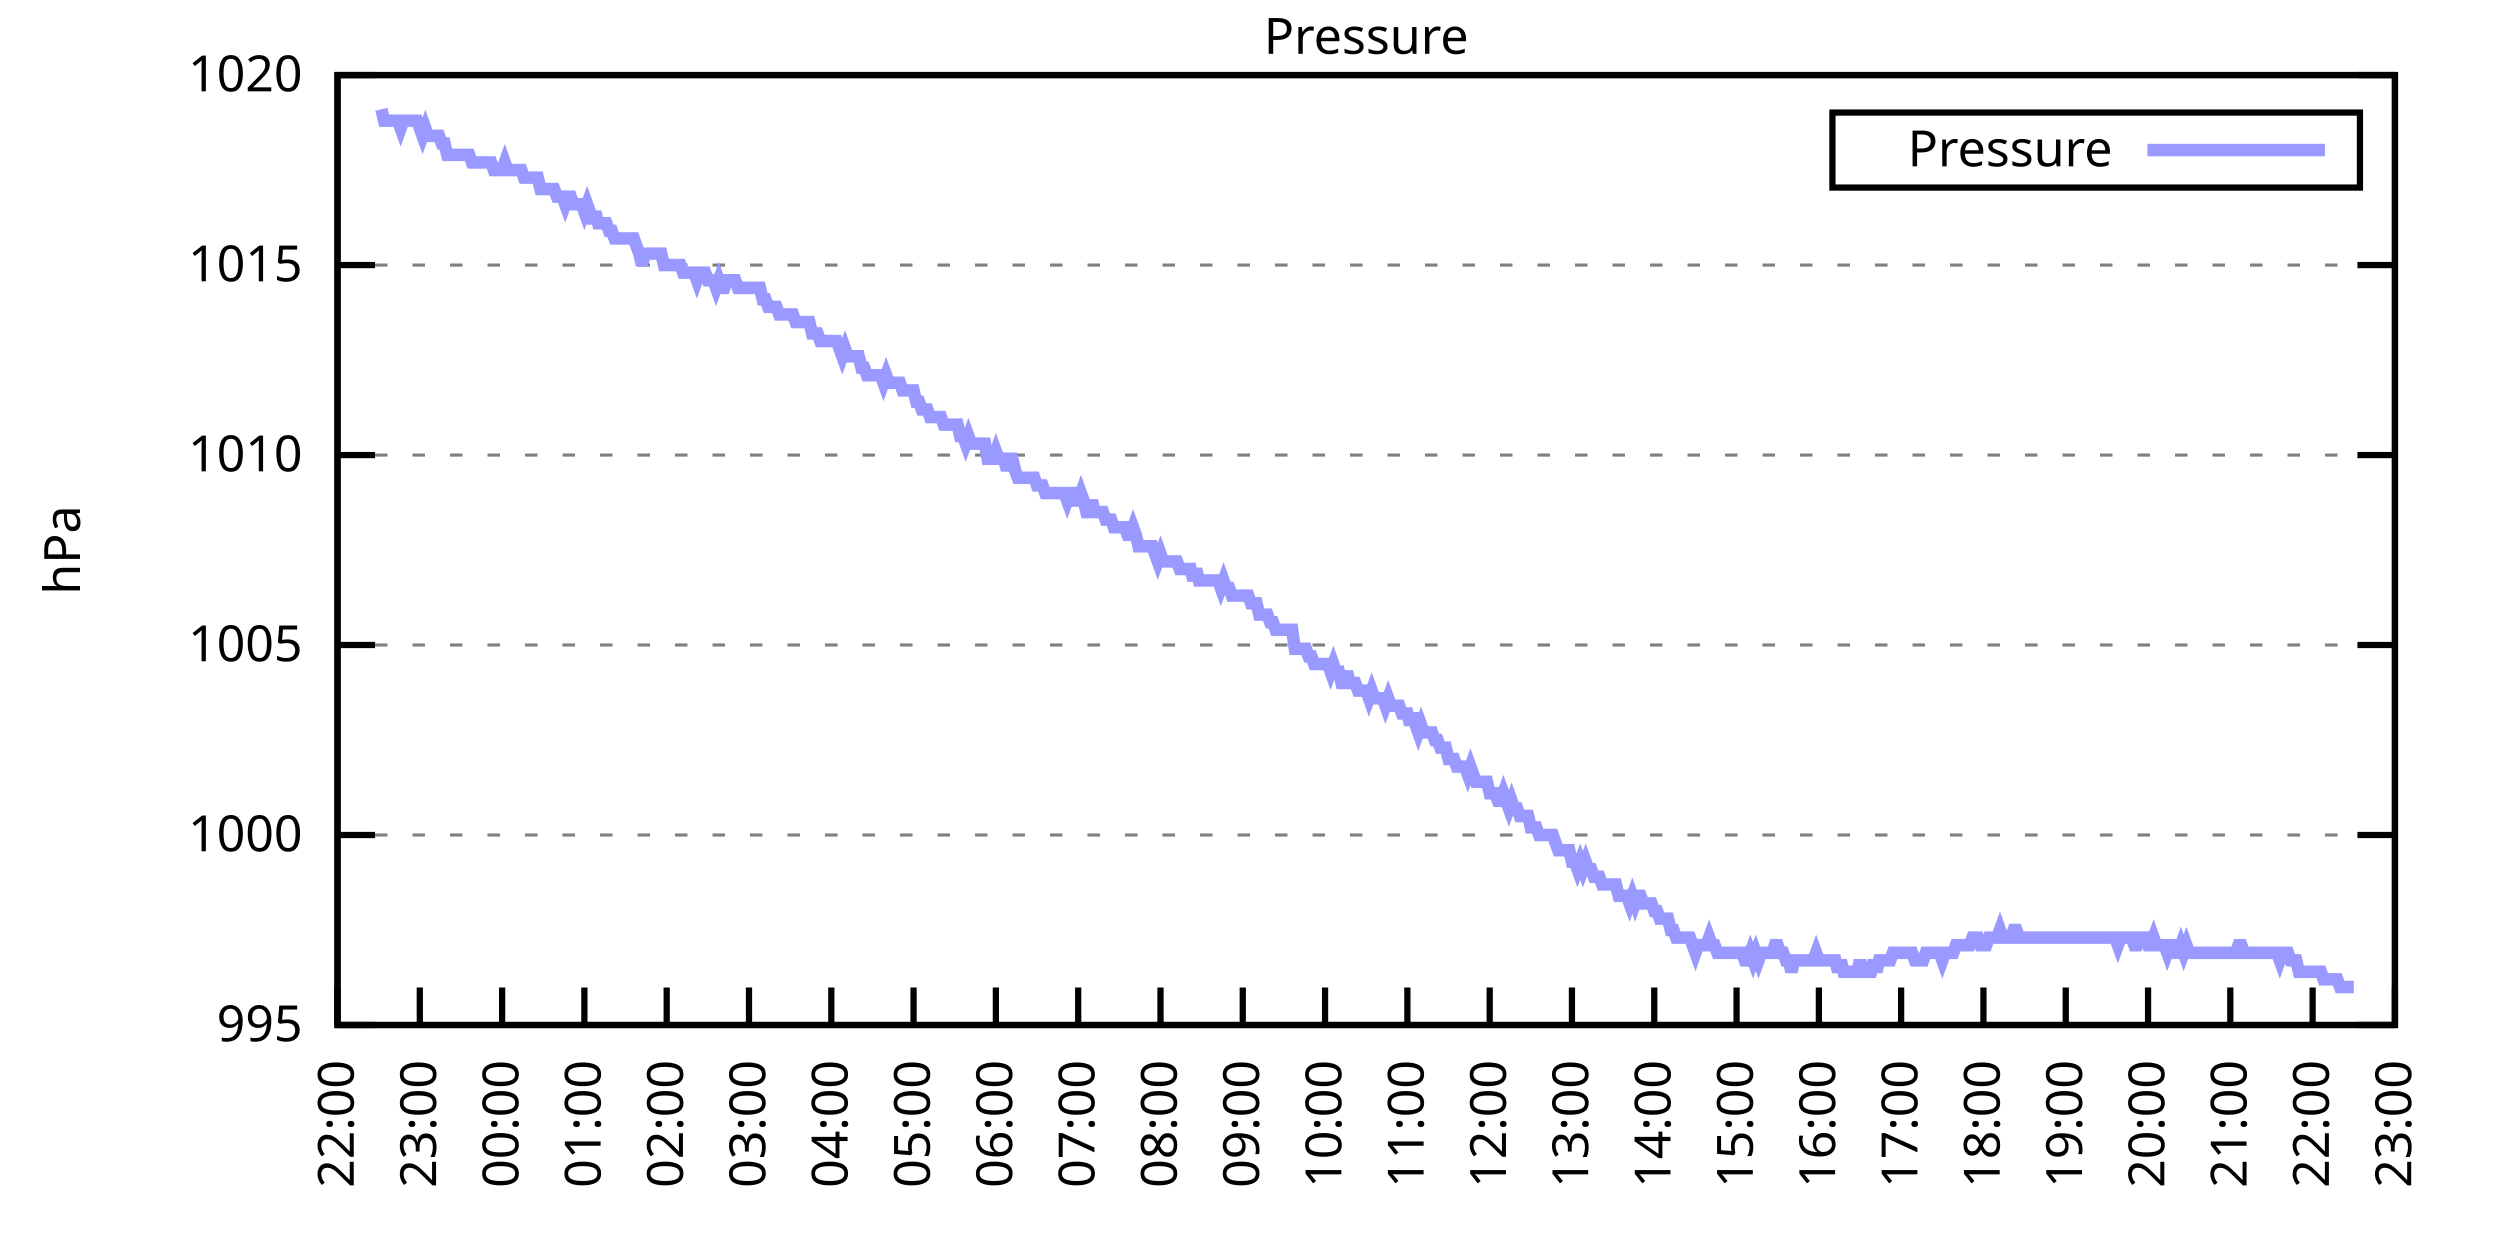
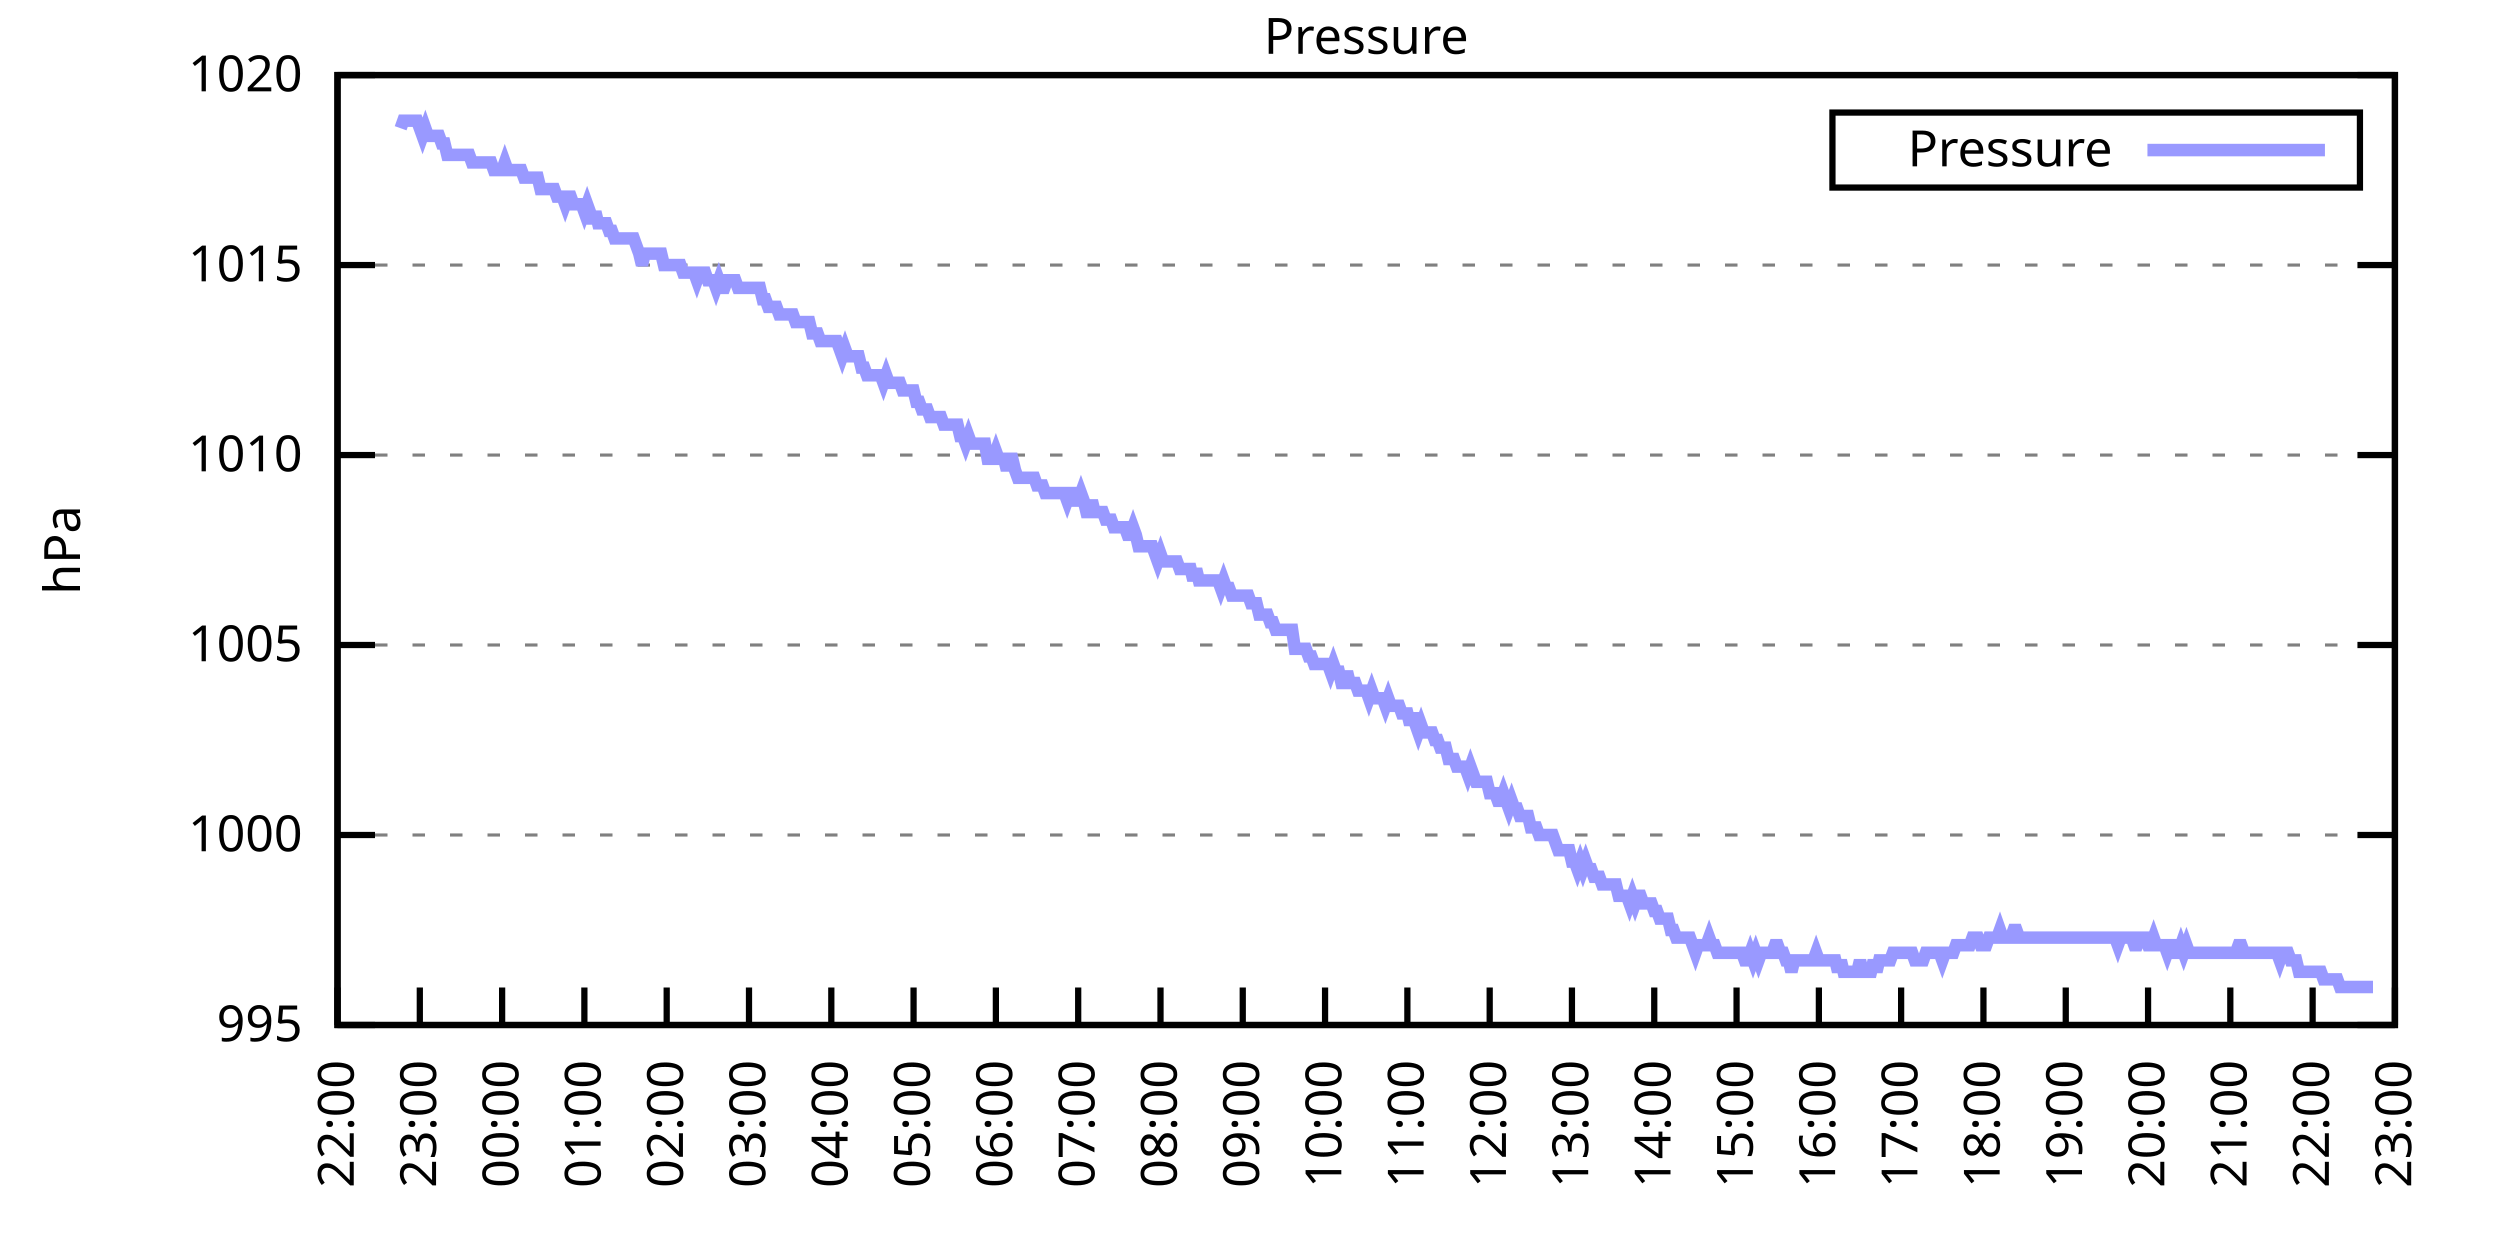
<svg xmlns="http://www.w3.org/2000/svg" xmlns:xlink="http://www.w3.org/1999/xlink" width="400" height="200" viewBox="0 0 400 200">
  <g id="gnuplot_canvas">
    <rect x="0" y="0" width="400" height="200" fill="none" />
    <defs>
      <circle id="gpDot" r="0.5" stroke-width="0.5" stroke="currentColor" />
      <path id="gpPt0" stroke-width="0.333" stroke="currentColor" d="M-1,0 h2 M0,-1 v2" />
      <path id="gpPt1" stroke-width="0.333" stroke="currentColor" d="M-1,-1 L1,1 M1,-1 L-1,1" />
      <path id="gpPt2" stroke-width="0.333" stroke="currentColor" d="M-1,0 L1,0 M0,-1 L0,1 M-1,-1 L1,1 M-1,1 L1,-1" />
      <rect id="gpPt3" stroke-width="0.333" stroke="currentColor" x="-1" y="-1" width="2" height="2" />
      <rect id="gpPt4" stroke-width="0.333" stroke="currentColor" fill="currentColor" x="-1" y="-1" width="2" height="2" />
      <circle id="gpPt5" stroke-width="0.333" stroke="currentColor" cx="0" cy="0" r="1" />
      <use xlink:href="#gpPt5" id="gpPt6" fill="currentColor" stroke="none" />
      <path id="gpPt7" stroke-width="0.333" stroke="currentColor" d="M0,-1.33 L-1.33,0.67 L1.33,0.67 z" />
      <use xlink:href="#gpPt7" id="gpPt8" fill="currentColor" stroke="none" />
      <use xlink:href="#gpPt7" id="gpPt9" stroke="currentColor" transform="rotate(180)" />
      <use xlink:href="#gpPt9" id="gpPt10" fill="currentColor" stroke="none" />
      <use xlink:href="#gpPt3" id="gpPt11" stroke="currentColor" transform="rotate(45)" />
      <use xlink:href="#gpPt11" id="gpPt12" fill="currentColor" stroke="none" />
      <path id="gpPt13" stroke-width="0.333" stroke="currentColor" d="M0,1.330 L1.265,0.411 L0.782,-1.067 L-0.782,-1.076 L-1.265,0.411 z" />
      <use xlink:href="#gpPt13" id="gpPt14" fill="currentColor" stroke="none" />
      <filter id="textbox" filterUnits="objectBoundingBox" x="0" y="0" height="1" width="1">
        <feFlood flood-color="white" flood-opacity="1" result="bgnd" />
        <feComposite in="SourceGraphic" in2="bgnd" operator="atop" />
      </filter>
      <filter id="greybox" filterUnits="objectBoundingBox" x="0" y="0" height="1" width="1">
        <feFlood flood-color="lightgrey" flood-opacity="1" result="grey" />
        <feComposite in="SourceGraphic" in2="grey" operator="atop" />
      </filter>
    </defs>
    <g fill="none" color="white" stroke="currentColor" stroke-width="1.00" stroke-linecap="butt" stroke-linejoin="miter">
</g>
    <g fill="none" color="black" stroke="currentColor" stroke-width="1.00" stroke-linecap="butt" stroke-linejoin="miter">
      <g stroke="none" shape-rendering="crispEdges">
        <polygon fill="rgb(255, 255, 255)" points="54.00,164.00 383.18,164.00 383.18,12.02 54.00,12.02 " />
      </g>
    </g>
    <g fill="none" color="black" stroke="currentColor" stroke-width="1.00" stroke-linecap="butt" stroke-linejoin="miter">
</g>
    <g fill="none" color="black" stroke="black" stroke-width="0.50" stroke-linecap="butt" stroke-linejoin="miter">
</g>
    <g fill="none" color="gray" stroke="currentColor" stroke-width="0.50" stroke-linecap="butt" stroke-linejoin="miter">
      <path stroke="gray" stroke-dasharray="2,4" class="gridline" d="M54.00,164.00 L383.19,164.00  " />
    </g>
    <g fill="none" color="gray" stroke="gray" stroke-width="1.00" stroke-linecap="butt" stroke-linejoin="miter">
</g>
    <g fill="none" color="black" stroke="currentColor" stroke-width="1.00" stroke-linecap="butt" stroke-linejoin="miter">
      <path stroke="black" d="M54.00,164.00 L60.00,164.00 M383.19,164.00 L377.19,164.00  " />
      <g transform="translate(48.40,166.60)" stroke="none" fill="black" font-family="Sans" font-size="8.00" text-anchor="end">
        <text>
          <tspan font-family="Sans"> 995</tspan>
        </text>
      </g>
    </g>
    <g fill="none" color="black" stroke="currentColor" stroke-width="1.00" stroke-linecap="butt" stroke-linejoin="miter">
</g>
    <g fill="none" color="black" stroke="black" stroke-width="0.50" stroke-linecap="butt" stroke-linejoin="miter">
</g>
    <g fill="none" color="gray" stroke="currentColor" stroke-width="0.50" stroke-linecap="butt" stroke-linejoin="miter">
      <path stroke="gray" stroke-dasharray="2,4" class="gridline" d="M54.00,133.60 L383.19,133.60  " />
    </g>
    <g fill="none" color="gray" stroke="gray" stroke-width="1.00" stroke-linecap="butt" stroke-linejoin="miter">
</g>
    <g fill="none" color="black" stroke="currentColor" stroke-width="1.00" stroke-linecap="butt" stroke-linejoin="miter">
      <path stroke="black" d="M54.00,133.60 L60.00,133.60 M383.19,133.60 L377.19,133.60  " />
      <g transform="translate(48.40,136.20)" stroke="none" fill="black" font-family="Sans" font-size="8.00" text-anchor="end">
        <text>
          <tspan font-family="Sans"> 1000</tspan>
        </text>
      </g>
    </g>
    <g fill="none" color="black" stroke="currentColor" stroke-width="1.00" stroke-linecap="butt" stroke-linejoin="miter">
</g>
    <g fill="none" color="black" stroke="black" stroke-width="0.50" stroke-linecap="butt" stroke-linejoin="miter">
</g>
    <g fill="none" color="gray" stroke="currentColor" stroke-width="0.50" stroke-linecap="butt" stroke-linejoin="miter">
      <path stroke="gray" stroke-dasharray="2,4" class="gridline" d="M54.00,103.20 L383.19,103.20  " />
    </g>
    <g fill="none" color="gray" stroke="gray" stroke-width="1.00" stroke-linecap="butt" stroke-linejoin="miter">
</g>
    <g fill="none" color="black" stroke="currentColor" stroke-width="1.00" stroke-linecap="butt" stroke-linejoin="miter">
      <path stroke="black" d="M54.00,103.20 L60.00,103.20 M383.19,103.20 L377.19,103.20  " />
      <g transform="translate(48.40,105.80)" stroke="none" fill="black" font-family="Sans" font-size="8.00" text-anchor="end">
        <text>
          <tspan font-family="Sans"> 1005</tspan>
        </text>
      </g>
    </g>
    <g fill="none" color="black" stroke="currentColor" stroke-width="1.00" stroke-linecap="butt" stroke-linejoin="miter">
</g>
    <g fill="none" color="black" stroke="black" stroke-width="0.50" stroke-linecap="butt" stroke-linejoin="miter">
</g>
    <g fill="none" color="gray" stroke="currentColor" stroke-width="0.50" stroke-linecap="butt" stroke-linejoin="miter">
      <path stroke="gray" stroke-dasharray="2,4" class="gridline" d="M54.00,72.81 L383.19,72.81  " />
    </g>
    <g fill="none" color="gray" stroke="gray" stroke-width="1.00" stroke-linecap="butt" stroke-linejoin="miter">
</g>
    <g fill="none" color="black" stroke="currentColor" stroke-width="1.00" stroke-linecap="butt" stroke-linejoin="miter">
      <path stroke="black" d="M54.00,72.81 L60.00,72.81 M383.19,72.81 L377.19,72.81  " />
      <g transform="translate(48.40,75.41)" stroke="none" fill="black" font-family="Sans" font-size="8.00" text-anchor="end">
        <text>
          <tspan font-family="Sans"> 1010</tspan>
        </text>
      </g>
    </g>
    <g fill="none" color="black" stroke="currentColor" stroke-width="1.00" stroke-linecap="butt" stroke-linejoin="miter">
</g>
    <g fill="none" color="black" stroke="black" stroke-width="0.50" stroke-linecap="butt" stroke-linejoin="miter">
</g>
    <g fill="none" color="gray" stroke="currentColor" stroke-width="0.50" stroke-linecap="butt" stroke-linejoin="miter">
      <path stroke="gray" stroke-dasharray="2,4" class="gridline" d="M54.00,42.41 L383.19,42.41  " />
    </g>
    <g fill="none" color="gray" stroke="gray" stroke-width="1.00" stroke-linecap="butt" stroke-linejoin="miter">
</g>
    <g fill="none" color="black" stroke="currentColor" stroke-width="1.00" stroke-linecap="butt" stroke-linejoin="miter">
      <path stroke="black" d="M54.00,42.41 L60.00,42.41 M383.19,42.41 L377.19,42.41  " />
      <g transform="translate(48.40,45.01)" stroke="none" fill="black" font-family="Sans" font-size="8.00" text-anchor="end">
        <text>
          <tspan font-family="Sans"> 1015</tspan>
        </text>
      </g>
    </g>
    <g fill="none" color="black" stroke="currentColor" stroke-width="1.00" stroke-linecap="butt" stroke-linejoin="miter">
</g>
    <g fill="none" color="black" stroke="black" stroke-width="0.50" stroke-linecap="butt" stroke-linejoin="miter">
</g>
    <g fill="none" color="gray" stroke="currentColor" stroke-width="0.50" stroke-linecap="butt" stroke-linejoin="miter">
      <path stroke="gray" stroke-dasharray="2,4" class="gridline" d="M54.00,12.01 L383.19,12.01  " />
    </g>
    <g fill="none" color="gray" stroke="gray" stroke-width="1.00" stroke-linecap="butt" stroke-linejoin="miter">
</g>
    <g fill="none" color="black" stroke="currentColor" stroke-width="1.00" stroke-linecap="butt" stroke-linejoin="miter">
      <path stroke="black" d="M54.00,12.01 L60.00,12.01 M383.19,12.01 L377.19,12.01  " />
      <g transform="translate(48.40,14.61)" stroke="none" fill="black" font-family="Sans" font-size="8.00" text-anchor="end">
        <text>
          <tspan font-family="Sans"> 1020</tspan>
        </text>
      </g>
    </g>
    <g fill="none" color="black" stroke="currentColor" stroke-width="1.00" stroke-linecap="butt" stroke-linejoin="miter">
      <path stroke="black" d="M54.00,164.00 L54.00,158.00  " />
      <g transform="translate(56.60,169.60) rotate(270.00)" stroke="none" fill="black" font-family="Sans" font-size="8.00" text-anchor="end">
        <text>
          <tspan font-family="Sans">22:00</tspan>
        </text>
      </g>
    </g>
    <g fill="none" color="black" stroke="currentColor" stroke-width="1.00" stroke-linecap="butt" stroke-linejoin="miter">
      <path stroke="black" d="M67.17,164.00 L67.17,158.00  " />
      <g transform="translate(69.77,169.60) rotate(270.00)" stroke="none" fill="black" font-family="Sans" font-size="8.00" text-anchor="end">
        <text>
          <tspan font-family="Sans">23:00</tspan>
        </text>
      </g>
    </g>
    <g fill="none" color="black" stroke="currentColor" stroke-width="1.00" stroke-linecap="butt" stroke-linejoin="miter">
      <path stroke="black" d="M80.34,164.00 L80.34,158.00  " />
      <g transform="translate(82.94,169.60) rotate(270.00)" stroke="none" fill="black" font-family="Sans" font-size="8.00" text-anchor="end">
        <text>
          <tspan font-family="Sans">00:00</tspan>
        </text>
      </g>
    </g>
    <g fill="none" color="black" stroke="currentColor" stroke-width="1.00" stroke-linecap="butt" stroke-linejoin="miter">
      <path stroke="black" d="M93.50,164.00 L93.50,158.00  " />
      <g transform="translate(96.10,169.60) rotate(270.00)" stroke="none" fill="black" font-family="Sans" font-size="8.00" text-anchor="end">
        <text>
          <tspan font-family="Sans">01:00</tspan>
        </text>
      </g>
    </g>
    <g fill="none" color="black" stroke="currentColor" stroke-width="1.00" stroke-linecap="butt" stroke-linejoin="miter">
      <path stroke="black" d="M106.67,164.00 L106.67,158.00  " />
      <g transform="translate(109.27,169.60) rotate(270.00)" stroke="none" fill="black" font-family="Sans" font-size="8.00" text-anchor="end">
        <text>
          <tspan font-family="Sans">02:00</tspan>
        </text>
      </g>
    </g>
    <g fill="none" color="black" stroke="currentColor" stroke-width="1.00" stroke-linecap="butt" stroke-linejoin="miter">
      <path stroke="black" d="M119.84,164.00 L119.84,158.00  " />
      <g transform="translate(122.44,169.60) rotate(270.00)" stroke="none" fill="black" font-family="Sans" font-size="8.00" text-anchor="end">
        <text>
          <tspan font-family="Sans">03:00</tspan>
        </text>
      </g>
    </g>
    <g fill="none" color="black" stroke="currentColor" stroke-width="1.00" stroke-linecap="butt" stroke-linejoin="miter">
      <path stroke="black" d="M133.01,164.00 L133.01,158.00  " />
      <g transform="translate(135.61,169.60) rotate(270.00)" stroke="none" fill="black" font-family="Sans" font-size="8.00" text-anchor="end">
        <text>
          <tspan font-family="Sans">04:00</tspan>
        </text>
      </g>
    </g>
    <g fill="none" color="black" stroke="currentColor" stroke-width="1.00" stroke-linecap="butt" stroke-linejoin="miter">
      <path stroke="black" d="M146.17,164.00 L146.17,158.00  " />
      <g transform="translate(148.77,169.60) rotate(270.00)" stroke="none" fill="black" font-family="Sans" font-size="8.00" text-anchor="end">
        <text>
          <tspan font-family="Sans">05:00</tspan>
        </text>
      </g>
    </g>
    <g fill="none" color="black" stroke="currentColor" stroke-width="1.00" stroke-linecap="butt" stroke-linejoin="miter">
      <path stroke="black" d="M159.34,164.00 L159.34,158.00  " />
      <g transform="translate(161.94,169.60) rotate(270.00)" stroke="none" fill="black" font-family="Sans" font-size="8.00" text-anchor="end">
        <text>
          <tspan font-family="Sans">06:00</tspan>
        </text>
      </g>
    </g>
    <g fill="none" color="black" stroke="currentColor" stroke-width="1.00" stroke-linecap="butt" stroke-linejoin="miter">
      <path stroke="black" d="M172.51,164.00 L172.51,158.00  " />
      <g transform="translate(175.11,169.60) rotate(270.00)" stroke="none" fill="black" font-family="Sans" font-size="8.00" text-anchor="end">
        <text>
          <tspan font-family="Sans">07:00</tspan>
        </text>
      </g>
    </g>
    <g fill="none" color="black" stroke="currentColor" stroke-width="1.00" stroke-linecap="butt" stroke-linejoin="miter">
      <path stroke="black" d="M185.68,164.00 L185.68,158.00  " />
      <g transform="translate(188.28,169.60) rotate(270.00)" stroke="none" fill="black" font-family="Sans" font-size="8.00" text-anchor="end">
        <text>
          <tspan font-family="Sans">08:00</tspan>
        </text>
      </g>
    </g>
    <g fill="none" color="black" stroke="currentColor" stroke-width="1.00" stroke-linecap="butt" stroke-linejoin="miter">
      <path stroke="black" d="M198.84,164.00 L198.84,158.00  " />
      <g transform="translate(201.44,169.60) rotate(270.00)" stroke="none" fill="black" font-family="Sans" font-size="8.00" text-anchor="end">
        <text>
          <tspan font-family="Sans">09:00</tspan>
        </text>
      </g>
    </g>
    <g fill="none" color="black" stroke="currentColor" stroke-width="1.00" stroke-linecap="butt" stroke-linejoin="miter">
      <path stroke="black" d="M212.01,164.00 L212.01,158.00  " />
      <g transform="translate(214.61,169.60) rotate(270.00)" stroke="none" fill="black" font-family="Sans" font-size="8.00" text-anchor="end">
        <text>
          <tspan font-family="Sans">10:00</tspan>
        </text>
      </g>
    </g>
    <g fill="none" color="black" stroke="currentColor" stroke-width="1.00" stroke-linecap="butt" stroke-linejoin="miter">
      <path stroke="black" d="M225.18,164.00 L225.18,158.00  " />
      <g transform="translate(227.78,169.60) rotate(270.00)" stroke="none" fill="black" font-family="Sans" font-size="8.00" text-anchor="end">
        <text>
          <tspan font-family="Sans">11:00</tspan>
        </text>
      </g>
    </g>
    <g fill="none" color="black" stroke="currentColor" stroke-width="1.00" stroke-linecap="butt" stroke-linejoin="miter">
      <path stroke="black" d="M238.35,164.00 L238.35,158.00  " />
      <g transform="translate(240.95,169.60) rotate(270.00)" stroke="none" fill="black" font-family="Sans" font-size="8.00" text-anchor="end">
        <text>
          <tspan font-family="Sans">12:00</tspan>
        </text>
      </g>
    </g>
    <g fill="none" color="black" stroke="currentColor" stroke-width="1.00" stroke-linecap="butt" stroke-linejoin="miter">
      <path stroke="black" d="M251.51,164.00 L251.51,158.00  " />
      <g transform="translate(254.11,169.60) rotate(270.00)" stroke="none" fill="black" font-family="Sans" font-size="8.00" text-anchor="end">
        <text>
          <tspan font-family="Sans">13:00</tspan>
        </text>
      </g>
    </g>
    <g fill="none" color="black" stroke="currentColor" stroke-width="1.00" stroke-linecap="butt" stroke-linejoin="miter">
      <path stroke="black" d="M264.68,164.00 L264.68,158.00  " />
      <g transform="translate(267.28,169.60) rotate(270.00)" stroke="none" fill="black" font-family="Sans" font-size="8.00" text-anchor="end">
        <text>
          <tspan font-family="Sans">14:00</tspan>
        </text>
      </g>
    </g>
    <g fill="none" color="black" stroke="currentColor" stroke-width="1.00" stroke-linecap="butt" stroke-linejoin="miter">
      <path stroke="black" d="M277.85,164.00 L277.85,158.00  " />
      <g transform="translate(280.45,169.60) rotate(270.00)" stroke="none" fill="black" font-family="Sans" font-size="8.00" text-anchor="end">
        <text>
          <tspan font-family="Sans">15:00</tspan>
        </text>
      </g>
    </g>
    <g fill="none" color="black" stroke="currentColor" stroke-width="1.00" stroke-linecap="butt" stroke-linejoin="miter">
      <path stroke="black" d="M291.02,164.00 L291.02,158.00  " />
      <g transform="translate(293.62,169.60) rotate(270.00)" stroke="none" fill="black" font-family="Sans" font-size="8.00" text-anchor="end">
        <text>
          <tspan font-family="Sans">16:00</tspan>
        </text>
      </g>
    </g>
    <g fill="none" color="black" stroke="currentColor" stroke-width="1.00" stroke-linecap="butt" stroke-linejoin="miter">
      <path stroke="black" d="M304.18,164.00 L304.18,158.00  " />
      <g transform="translate(306.78,169.60) rotate(270.00)" stroke="none" fill="black" font-family="Sans" font-size="8.00" text-anchor="end">
        <text>
          <tspan font-family="Sans">17:00</tspan>
        </text>
      </g>
    </g>
    <g fill="none" color="black" stroke="currentColor" stroke-width="1.00" stroke-linecap="butt" stroke-linejoin="miter">
      <path stroke="black" d="M317.35,164.00 L317.35,158.00  " />
      <g transform="translate(319.95,169.60) rotate(270.00)" stroke="none" fill="black" font-family="Sans" font-size="8.00" text-anchor="end">
        <text>
          <tspan font-family="Sans">18:00</tspan>
        </text>
      </g>
    </g>
    <g fill="none" color="black" stroke="currentColor" stroke-width="1.00" stroke-linecap="butt" stroke-linejoin="miter">
      <path stroke="black" d="M330.52,164.00 L330.52,158.00  " />
      <g transform="translate(333.12,169.60) rotate(270.00)" stroke="none" fill="black" font-family="Sans" font-size="8.00" text-anchor="end">
        <text>
          <tspan font-family="Sans">19:00</tspan>
        </text>
      </g>
    </g>
    <g fill="none" color="black" stroke="currentColor" stroke-width="1.00" stroke-linecap="butt" stroke-linejoin="miter">
      <path stroke="black" d="M343.69,164.00 L343.69,158.00  " />
      <g transform="translate(346.29,169.60) rotate(270.00)" stroke="none" fill="black" font-family="Sans" font-size="8.00" text-anchor="end">
        <text>
          <tspan font-family="Sans">20:00</tspan>
        </text>
      </g>
    </g>
    <g fill="none" color="black" stroke="currentColor" stroke-width="1.00" stroke-linecap="butt" stroke-linejoin="miter">
      <path stroke="black" d="M356.85,164.00 L356.85,158.00  " />
      <g transform="translate(359.45,169.60) rotate(270.00)" stroke="none" fill="black" font-family="Sans" font-size="8.00" text-anchor="end">
        <text>
          <tspan font-family="Sans">21:00</tspan>
        </text>
      </g>
    </g>
    <g fill="none" color="black" stroke="currentColor" stroke-width="1.00" stroke-linecap="butt" stroke-linejoin="miter">
      <path stroke="black" d="M370.02,164.00 L370.02,158.00  " />
      <g transform="translate(372.62,169.60) rotate(270.00)" stroke="none" fill="black" font-family="Sans" font-size="8.00" text-anchor="end">
        <text>
          <tspan font-family="Sans">22:00</tspan>
        </text>
      </g>
    </g>
    <g fill="none" color="black" stroke="currentColor" stroke-width="1.00" stroke-linecap="butt" stroke-linejoin="miter">
      <path stroke="black" d="M383.19,164.00 L383.19,158.00  " />
      <g transform="translate(385.79,169.60) rotate(270.00)" stroke="none" fill="black" font-family="Sans" font-size="8.00" text-anchor="end">
        <text>
          <tspan font-family="Sans">23:00</tspan>
        </text>
      </g>
    </g>
    <g fill="none" color="black" stroke="currentColor" stroke-width="1.00" stroke-linecap="butt" stroke-linejoin="miter">
</g>
    <g fill="none" color="black" stroke="currentColor" stroke-width="1.00" stroke-linecap="butt" stroke-linejoin="miter">
      <path stroke="black" d="M54.00,12.01 L54.00,164.00 L383.19,164.00 L383.19,12.01 L54.00,12.01 Z  " />
    </g>
    <g fill="none" color="black" stroke="currentColor" stroke-width="1.00" stroke-linecap="butt" stroke-linejoin="miter">
</g>
    <g fill="none" color="black" stroke="currentColor" stroke-width="1.00" stroke-linecap="butt" stroke-linejoin="miter">
      <path stroke="black" d="M293.19,30.01 L293.19,18.01 L377.59,18.01 L377.59,30.01 L293.19,30.01 Z  " />
    </g>
    <g id="Pressure_plot_1">
      <g fill="none" color="white" stroke="black" stroke-width="2.00" stroke-linecap="butt" stroke-linejoin="miter">
</g>
      <g fill="none" color="black" stroke="currentColor" stroke-width="2.00" stroke-linecap="butt" stroke-linejoin="miter">
        <g transform="translate(337.99,26.61)" stroke="none" fill="black" font-family="Sans" font-size="8.00" text-anchor="end">
          <text>
            <tspan font-family="Sans">Pressure</tspan>
          </text>
        </g>
      </g>
      <g fill="none" color="black" stroke="currentColor" stroke-width="2.00" stroke-linecap="butt" stroke-linejoin="miter">
-         <path stroke="rgb(153, 153, 255)" d="M343.59,24.01 L371.99,24.01 M61.02,17.48 L61.46,19.31 L61.90,19.31 L62.34,19.31 L62.78,19.31 L63.22,19.31   L63.66,19.31 L64.10,20.52 L64.53,19.31 L64.97,19.31 L65.41,19.31 L65.85,19.31 L66.29,19.31 L66.73,19.31   L67.17,20.52 L67.61,21.74 L68.05,20.52 L68.48,21.74 L68.92,21.74 L69.36,21.74 L69.80,21.74 L70.24,21.74   L70.68,22.95 L71.12,22.95 L71.56,24.78 L72.00,24.78 L72.43,24.78 L72.87,24.78 L73.31,24.78 L73.75,24.78   L74.19,24.78 L74.63,24.78 L75.07,24.78 L75.51,25.99 L75.95,25.99 L76.38,25.99 L76.82,25.99 L77.26,25.99   L77.70,25.99 L78.14,25.99 L78.58,25.99 L79.02,27.21 L79.46,27.21 L79.90,27.21 L80.34,27.21 L80.77,25.99   L81.21,27.21 L81.65,27.21 L82.09,27.21 L82.53,27.21 L82.97,27.21 L83.41,27.21 L83.85,28.42 L84.29,28.42   L84.72,28.42 L85.16,28.42 L85.60,28.42 L86.04,28.42 L86.48,30.25 L86.92,30.25 L87.36,30.25 L87.80,30.25   L88.24,30.25 L88.67,30.25 L89.11,31.46 L89.55,31.46 L89.99,31.46 L90.43,32.68 L90.87,31.46 L91.31,31.46   L91.75,32.68 L92.19,32.68 L92.62,32.68 L93.06,32.68 L93.50,33.90 L93.94,32.68 L94.38,33.90 L94.82,35.72   L95.26,33.90 L95.70,35.72 L96.14,35.72 L96.58,35.72 L97.01,35.72 L97.45,36.94 L97.89,36.94 L98.33,38.15   L98.77,38.15 L99.21,38.15 L99.65,38.15 L100.09,38.15 L100.53,38.15 L100.96,38.15 L101.40,38.15 L101.84,39.37   L102.28,40.58 L102.72,42.41 L103.16,40.58 L103.60,40.58 L104.04,40.58 L104.48,40.58 L104.91,40.58 L105.35,40.58   L105.79,40.58 L106.23,42.41 L106.67,42.41 L107.11,42.41 L107.55,42.41 L107.99,42.41 L108.43,42.41 L108.87,42.41   L109.30,43.62 L109.74,43.62 L110.18,43.62 L110.62,43.62 L111.06,43.62 L111.50,44.84 L111.94,43.62 L112.38,43.62   L112.82,43.62 L113.25,44.84 L113.69,44.84 L114.13,44.84 L114.57,46.06 L115.01,44.84 L115.45,46.06 L115.89,46.06   L116.33,44.84 L116.77,44.84 L117.20,44.84 L117.64,44.84 L118.08,46.06 L118.52,46.06 L118.96,46.06 L119.40,46.06   L119.84,46.06 L120.28,46.06 L120.72,46.06 L121.15,46.06 L121.59,46.06 L122.03,47.88 L122.47,47.88 L122.91,49.10   L123.35,49.10 L123.79,49.10 L124.23,49.10 L124.67,50.31 L125.11,50.31 L125.54,50.31 L125.98,50.31 L126.42,50.31   L126.86,50.31 L127.30,51.53 L127.74,51.53 L128.18,51.53 L128.62,51.53 L129.06,51.53 L129.49,51.53 L129.93,53.35   L130.37,53.35 L130.81,53.35 L131.25,54.57 L131.69,54.57 L132.13,54.57 L132.57,54.57 L133.01,54.57 L133.44,54.57   L133.88,54.57 L134.32,55.78 L134.76,57.00 L135.20,55.78 L135.64,57.00 L136.08,57.00 L136.52,57.00 L136.96,57.00   L137.39,57.00 L137.83,58.82 L138.27,58.82 L138.71,60.04 L139.15,60.04 L139.59,60.04 L140.03,60.04 L140.47,60.04   L140.91,60.04 L141.35,61.25 L141.78,60.04 L142.22,61.25 L142.66,61.25 L143.10,61.25 L143.54,61.25 L143.98,61.25   L144.42,62.47 L144.86,62.47 L145.30,62.47 L145.73,62.47 L146.17,62.47 L146.61,64.29 L147.05,64.29 L147.49,65.51   L147.93,65.51 L148.37,65.51 L148.81,66.73 L149.25,66.73 L149.68,66.73 L150.12,66.73 L150.56,66.73 L151.00,67.94   L151.44,67.94 L151.88,67.94 L152.32,67.94 L152.76,67.94 L153.20,67.94 L153.63,69.77 L154.07,69.77 L154.51,70.98   L154.95,69.77 L155.39,70.98 L155.83,70.98 L156.27,70.98 L156.71,70.98 L157.15,70.98 L157.59,70.98 L158.02,73.41   L158.46,73.41 L158.90,73.41 L159.34,72.20 L159.78,73.41 L160.22,73.41 L160.66,73.41 L161.10,75.24 L161.54,73.41   L161.97,73.41 L162.41,75.24 L162.85,76.45 L163.29,76.45 L163.73,76.45 L164.17,76.45 L164.61,76.45 L165.05,76.45   L165.49,76.45 L165.92,77.67 L166.36,77.67 L166.80,77.67 L167.24,78.89 L167.68,78.89 L168.12,78.89 L168.56,78.89   L169.00,78.89 L169.44,78.89 L169.87,78.89 L170.31,78.89 L170.75,80.10 L171.19,78.89 L171.63,78.89 L172.07,80.10   L172.51,80.10 L172.95,78.89 L173.39,80.10 L173.83,81.93 L174.26,81.93 L174.70,80.10 L175.14,81.93 L175.58,81.93   L176.02,81.93 L176.46,81.93 L176.90,83.14 L177.34,83.14 L177.78,83.14 L178.21,84.36 L178.65,84.36 L179.09,84.36   L179.53,84.36 L179.97,84.36 L180.41,85.57 L180.85,85.57 L181.29,84.36 L181.73,85.57 L182.16,87.40 L182.60,87.40   L183.04,87.40 L183.48,87.40 L183.92,87.40 L184.36,87.40 L184.80,88.61 L185.24,89.83 L185.68,88.61 L186.11,89.83   L186.55,89.83 L186.99,89.83 L187.43,89.83 L187.87,89.83 L188.31,89.83 L188.75,91.04 L189.19,91.04 L189.63,91.04   L190.07,91.04 L190.50,91.04 L190.94,92.87 L191.38,91.04 L191.82,92.87 L192.26,92.87 L192.70,92.87 L193.14,92.87   L193.58,92.87 L194.02,92.87 L194.45,92.87 L194.89,92.87 L195.33,94.08 L195.77,92.87 L196.21,94.08 L196.65,94.08   L197.09,95.30 L197.53,95.30 L197.97,95.30 L198.40,95.30 L198.84,95.30 L199.28,95.30 L199.72,95.30 L200.16,96.52   L200.60,96.52 L201.04,96.52 L201.48,98.34 L201.92,98.34 L202.35,98.34 L202.79,98.34 L203.23,99.56 L203.67,99.56   L204.11,100.77 L204.55,100.77 L204.99,100.77 L205.43,100.77 L205.87,100.77 L206.31,100.77 L206.74,100.77 L207.18,103.81   L207.62,103.81 L208.06,103.81 L208.50,103.81 L208.94,103.81 L209.38,105.03 L209.82,105.03 L210.26,106.24 L210.69,106.24   L211.13,106.24 L211.57,106.24 L212.01,106.24 L212.45,106.24 L212.89,107.46 L213.33,106.24 L213.77,107.46 L214.21,107.46   L214.64,109.28 L215.08,109.28 L215.52,107.46 L215.96,109.28 L216.40,109.28 L216.84,109.28 L217.28,110.50 L217.72,110.50   L218.16,110.50 L218.60,110.50 L219.03,111.72 L219.47,110.50 L219.91,111.72 L220.35,111.72 L220.79,111.72 L221.23,111.72   L221.67,112.93 L222.11,111.72 L222.55,112.93 L222.98,112.93 L223.42,112.93 L223.86,112.93 L224.30,114.15 L224.74,114.15   L225.18,114.15 L225.62,115.97 L226.06,114.15 L226.50,115.97 L226.93,117.19 L227.37,115.97 L227.81,117.19 L228.25,117.19   L228.69,117.19 L229.13,117.19 L229.57,118.40 L230.01,118.40 L230.45,119.62 L230.88,119.62 L231.32,119.62 L231.76,121.44   L232.20,121.44 L232.64,121.44 L233.08,122.66 L233.52,122.66 L233.96,122.66 L234.40,122.66 L234.84,123.87 L235.27,122.66   L235.71,123.87 L236.15,125.09 L236.59,125.09 L237.03,125.09 L237.47,125.09 L237.91,125.09 L238.35,126.91 L238.79,126.91   L239.22,126.91 L239.66,128.13 L240.10,128.13 L240.54,126.91 L240.98,128.13 L241.42,129.35 L241.86,128.13 L242.30,129.35   L242.74,129.35 L243.17,130.56 L243.61,130.56 L244.05,130.56 L244.49,130.56 L244.93,132.39 L245.37,132.39 L245.81,132.39   L246.25,133.60 L246.69,133.60 L247.12,133.60 L247.56,133.60 L248.00,133.60 L248.44,133.60 L248.88,134.82 L249.32,136.03   L249.76,136.03 L250.20,136.03 L250.64,136.03 L251.08,136.03 L251.51,137.86 L251.95,137.86 L252.39,139.07 L252.83,137.86   L253.27,139.07 L253.71,137.86 L254.15,139.07 L254.59,139.07 L255.03,140.29 L255.46,140.29 L255.90,140.29 L256.34,141.51   L256.78,141.51 L257.22,141.51 L257.66,141.51 L258.10,141.51 L258.54,141.51 L258.98,143.33 L259.41,143.33 L259.85,143.33   L260.29,143.33 L260.73,144.55 L261.17,143.33 L261.61,144.55 L262.05,143.33 L262.49,143.33 L262.93,144.55 L263.36,144.55   L263.80,144.55 L264.24,144.55 L264.68,145.76 L265.12,145.76 L265.56,146.98 L266.00,146.98 L266.44,146.98 L266.88,146.98   L267.32,148.80 L267.75,148.80 L268.19,150.02 L268.63,150.02 L269.07,150.02 L269.51,150.02 L269.95,150.02 L270.39,150.02   L270.83,151.23 L271.27,152.45 L271.70,151.23 L272.14,151.23 L272.58,151.23 L273.02,151.23 L273.46,150.02 L273.90,151.23   L274.34,151.23 L274.78,152.45 L275.22,152.45 L275.65,152.45 L276.09,152.45 L276.53,152.45 L276.97,152.45 L277.41,152.45   L277.85,152.45 L278.29,152.45 L278.73,152.45 L279.17,153.66 L279.60,153.66 L280.04,152.45 L280.48,153.66 L280.92,152.45   L281.36,153.66 L281.80,152.45 L282.24,152.45 L282.68,152.45 L283.12,152.45 L283.56,152.45 L283.99,151.23 L284.43,151.23   L284.87,152.45 L285.31,152.45 L285.75,153.66 L286.19,153.66 L286.63,155.49 L287.07,153.66 L287.51,153.66 L287.94,153.66   L288.38,153.66 L288.82,153.66 L289.26,153.66 L289.70,153.66 L290.14,153.66 L290.58,152.45 L291.02,153.66 L291.46,153.66   L291.89,153.66 L292.33,153.66 L292.77,153.66 L293.21,153.66 L293.65,153.66 L294.09,155.49 L294.53,153.66 L294.97,155.49   L295.41,155.49 L295.84,155.49 L296.28,155.49 L296.72,155.49 L297.16,155.49 L297.60,153.66 L298.04,155.49 L298.48,155.49   L298.92,155.49 L299.36,155.49 L299.80,153.66 L300.23,155.49 L300.67,153.66 L301.11,153.66 L301.55,153.66 L301.99,153.66   L302.43,153.66 L302.87,152.45 L303.31,152.45 L303.75,152.45 L304.18,152.45 L304.62,152.45 L305.06,152.45 L305.50,152.45   L305.94,152.45 L306.38,153.66 L306.82,153.66 L307.26,153.66 L307.70,153.66 L308.13,152.45 L308.57,152.45 L309.01,152.45   L309.45,152.45 L309.89,152.45 L310.33,152.45 L310.77,153.66 L311.21,152.45 L311.65,152.45 L312.08,152.45 L312.52,152.45   L312.96,151.23 L313.40,151.23 L313.84,151.23 L314.28,151.23 L314.72,151.23 L315.16,151.23 L315.60,150.02 L316.04,150.02   L316.47,150.02 L316.91,151.23 L317.35,151.23 L317.79,151.23 L318.23,150.02 L318.67,150.02 L319.11,150.02 L319.55,150.02   L319.99,148.80 L320.42,150.02 L320.86,150.02 L321.30,150.02 L321.74,150.02 L322.18,148.80 L322.62,148.80 L323.06,150.02   L323.50,150.02 L323.94,150.02 L324.37,150.02 L324.81,150.02 L325.25,150.02 L325.69,150.02 L326.13,150.02 L326.57,150.02   L327.01,150.02 L327.45,150.02 L327.89,150.02 L328.33,150.02 L328.76,150.02 L329.20,150.02 L329.64,150.02 L330.08,150.02   L330.52,150.02 L330.96,150.02 L331.40,150.02 L331.84,150.02 L332.28,150.02 L332.71,150.02 L333.15,150.02 L333.59,150.02   L334.03,150.02 L334.47,150.02 L334.91,150.02 L335.35,150.02 L335.79,150.02 L336.23,150.02 L336.66,150.02 L337.10,150.02   L337.54,150.02 L337.98,150.02 L338.42,150.02 L338.86,151.23 L339.30,150.02 L339.74,150.02 L340.18,150.02 L340.61,150.02   L341.05,150.02 L341.49,151.23 L341.93,151.23 L342.37,150.02 L342.81,150.02 L343.25,150.02 L343.69,151.23 L344.13,151.23   L344.57,150.02 L345.00,151.23 L345.44,151.23 L345.88,151.23 L346.32,151.23 L346.76,152.45 L347.20,151.23 L347.64,151.23   L348.08,152.45 L348.52,152.45 L348.95,151.23 L349.39,152.45 L349.83,151.23 L350.27,152.45 L350.71,152.45 L351.15,152.45   L351.59,152.45 L352.03,152.45 L352.47,152.45 L352.90,152.45 L353.34,152.45 L353.78,152.45 L354.22,152.45 L354.66,152.45   L355.10,152.45 L355.54,152.45 L355.98,152.45 L356.42,152.45 L356.85,152.45 L357.29,152.45 L357.73,152.45 L358.17,151.23   L358.61,151.23 L359.05,152.45 L359.49,152.45 L359.93,152.45 L360.37,152.45 L360.81,152.45 L361.24,152.45 L361.68,152.45   L362.12,152.45 L362.56,152.45 L363.00,152.45 L363.44,152.45 L363.88,152.45 L364.32,152.45 L364.76,153.66 L365.19,152.45   L365.63,152.45 L366.07,152.45 L366.51,153.66 L366.95,153.66 L367.39,153.66 L367.83,155.49 L368.27,155.49 L368.71,155.49   L369.14,155.49 L369.58,155.49 L370.02,155.49 L370.46,155.49 L370.90,155.49 L371.34,155.49 L371.78,156.70 L372.22,156.70   L372.66,156.70 L373.09,156.70 L373.53,156.70 L373.97,156.70 L374.41,157.92 L374.85,157.92 L375.29,157.92 L375.73,157.92   L376.17,157.92 L376.61,157.92  " />
+         <path stroke="rgb(153, 153, 255)" d="M343.59,24.01 L371.99,24.01 M64.10,20.52 L64.53,19.31 L64.97,19.31 L65.41,19.31 L65.85,19.31 L66.29,19.31   L66.73,19.31 L67.17,20.52 L67.61,21.74 L68.05,20.52 L68.48,21.74 L68.92,21.74 L69.36,21.74 L69.80,21.74   L70.24,21.74 L70.68,22.95 L71.12,22.95 L71.56,24.78 L72.00,24.78 L72.43,24.78 L72.87,24.78 L73.31,24.78   L73.75,24.78 L74.19,24.78 L74.63,24.78 L75.07,24.78 L75.51,25.99 L75.95,25.99 L76.38,25.99 L76.82,25.99   L77.26,25.99 L77.70,25.99 L78.14,25.99 L78.58,25.99 L79.02,27.21 L79.46,27.21 L79.90,27.21 L80.34,27.21   L80.77,25.99 L81.21,27.21 L81.65,27.21 L82.09,27.21 L82.53,27.21 L82.97,27.21 L83.41,27.21 L83.85,28.42   L84.29,28.42 L84.72,28.42 L85.16,28.42 L85.60,28.42 L86.04,28.42 L86.48,30.25 L86.92,30.25 L87.36,30.25   L87.80,30.25 L88.24,30.25 L88.67,30.25 L89.11,31.46 L89.55,31.46 L89.99,31.46 L90.43,32.68 L90.87,31.46   L91.31,31.46 L91.75,32.68 L92.19,32.68 L92.62,32.68 L93.06,32.68 L93.50,33.90 L93.94,32.68 L94.38,33.90   L94.82,35.72 L95.26,33.90 L95.70,35.72 L96.14,35.72 L96.58,35.72 L97.01,35.72 L97.45,36.94 L97.89,36.94   L98.33,38.15 L98.77,38.15 L99.21,38.15 L99.65,38.15 L100.09,38.15 L100.53,38.15 L100.96,38.15 L101.40,38.15   L101.84,39.37 L102.28,40.58 L102.72,42.41 L103.16,40.58 L103.60,40.58 L104.04,40.58 L104.48,40.58 L104.91,40.58   L105.35,40.58 L105.79,40.58 L106.23,42.41 L106.67,42.41 L107.11,42.41 L107.55,42.41 L107.99,42.41 L108.43,42.41   L108.87,42.41 L109.30,43.62 L109.74,43.62 L110.18,43.62 L110.62,43.62 L111.06,43.62 L111.50,44.84 L111.94,43.62   L112.38,43.62 L112.82,43.62 L113.25,44.84 L113.69,44.84 L114.13,44.84 L114.57,46.06 L115.01,44.84 L115.45,46.06   L115.89,46.06 L116.33,44.84 L116.77,44.84 L117.20,44.84 L117.64,44.84 L118.08,46.06 L118.52,46.06 L118.96,46.06   L119.40,46.06 L119.84,46.06 L120.28,46.06 L120.72,46.06 L121.15,46.06 L121.59,46.06 L122.03,47.88 L122.47,47.88   L122.91,49.10 L123.35,49.10 L123.79,49.10 L124.23,49.10 L124.67,50.31 L125.11,50.31 L125.54,50.31 L125.98,50.31   L126.42,50.31 L126.86,50.31 L127.30,51.53 L127.74,51.53 L128.18,51.53 L128.62,51.53 L129.06,51.53 L129.49,51.53   L129.93,53.35 L130.37,53.35 L130.81,53.35 L131.25,54.57 L131.69,54.57 L132.13,54.57 L132.57,54.57 L133.01,54.57   L133.44,54.57 L133.88,54.57 L134.32,55.78 L134.76,57.00 L135.20,55.78 L135.64,57.00 L136.08,57.00 L136.52,57.00   L136.96,57.00 L137.39,57.00 L137.83,58.82 L138.27,58.82 L138.71,60.04 L139.15,60.04 L139.59,60.04 L140.03,60.04   L140.47,60.04 L140.91,60.04 L141.35,61.25 L141.78,60.04 L142.22,61.25 L142.66,61.25 L143.10,61.25 L143.54,61.25   L143.98,61.25 L144.42,62.47 L144.86,62.47 L145.30,62.47 L145.73,62.47 L146.17,62.47 L146.61,64.29 L147.05,64.29   L147.49,65.51 L147.93,65.51 L148.37,65.51 L148.81,66.73 L149.25,66.73 L149.68,66.73 L150.12,66.73 L150.56,66.73   L151.00,67.94 L151.44,67.94 L151.88,67.94 L152.32,67.94 L152.76,67.94 L153.20,67.94 L153.63,69.77 L154.07,69.77   L154.51,70.98 L154.95,69.77 L155.39,70.98 L155.83,70.98 L156.27,70.98 L156.71,70.98 L157.15,70.98 L157.59,70.98   L158.02,73.41 L158.46,73.41 L158.90,73.41 L159.34,72.20 L159.78,73.41 L160.22,73.41 L160.66,73.41 L161.10,75.24   L161.54,73.41 L161.97,73.41 L162.41,75.24 L162.85,76.45 L163.29,76.45 L163.73,76.45 L164.17,76.45 L164.61,76.45   L165.05,76.45 L165.49,76.45 L165.92,77.67 L166.36,77.67 L166.80,77.67 L167.24,78.89 L167.68,78.89 L168.12,78.89   L168.56,78.89 L169.00,78.89 L169.44,78.89 L169.87,78.89 L170.31,78.89 L170.75,80.10 L171.19,78.89 L171.63,78.89   L172.07,80.10 L172.51,80.10 L172.95,78.89 L173.39,80.10 L173.83,81.93 L174.26,81.93 L174.70,80.10 L175.14,81.93   L175.58,81.93 L176.02,81.93 L176.46,81.93 L176.90,83.14 L177.34,83.14 L177.78,83.14 L178.21,84.36 L178.65,84.36   L179.09,84.36 L179.53,84.36 L179.97,84.36 L180.41,85.57 L180.85,85.57 L181.29,84.36 L181.73,85.57 L182.16,87.40   L182.60,87.40 L183.04,87.40 L183.48,87.40 L183.92,87.40 L184.36,87.40 L184.80,88.61 L185.24,89.83 L185.68,88.61   L186.11,89.83 L186.55,89.83 L186.99,89.83 L187.43,89.83 L187.87,89.83 L188.31,89.83 L188.75,91.04 L189.19,91.04   L189.63,91.04 L190.07,91.04 L190.50,91.04 L190.94,92.87 L191.38,91.04 L191.82,92.87 L192.26,92.87 L192.70,92.87   L193.14,92.87 L193.58,92.87 L194.02,92.87 L194.45,92.87 L194.89,92.87 L195.33,94.08 L195.77,92.87 L196.21,94.08   L196.65,94.08 L197.09,95.30 L197.53,95.30 L197.97,95.30 L198.40,95.30 L198.84,95.30 L199.28,95.30 L199.72,95.30   L200.16,96.52 L200.60,96.52 L201.04,96.52 L201.48,98.34 L201.92,98.34 L202.35,98.34 L202.79,98.34 L203.23,99.56   L203.67,99.56 L204.11,100.77 L204.55,100.77 L204.99,100.77 L205.43,100.77 L205.87,100.77 L206.31,100.77 L206.74,100.77   L207.18,103.81 L207.62,103.81 L208.06,103.81 L208.50,103.81 L208.94,103.81 L209.38,105.03 L209.82,105.03 L210.26,106.24   L210.69,106.24 L211.13,106.24 L211.57,106.24 L212.01,106.24 L212.45,106.24 L212.89,107.46 L213.33,106.24 L213.77,107.46   L214.21,107.46 L214.64,109.28 L215.08,109.28 L215.52,107.46 L215.96,109.28 L216.40,109.28 L216.84,109.28 L217.28,110.50   L217.72,110.50 L218.16,110.50 L218.60,110.50 L219.03,111.72 L219.47,110.50 L219.91,111.72 L220.35,111.72 L220.79,111.72   L221.23,111.72 L221.67,112.93 L222.11,111.72 L222.55,112.93 L222.98,112.93 L223.42,112.93 L223.86,112.93 L224.30,114.15   L224.74,114.15 L225.18,114.15 L225.62,115.97 L226.06,114.15 L226.50,115.97 L226.93,117.19 L227.37,115.97 L227.81,117.19   L228.25,117.19 L228.69,117.19 L229.13,117.19 L229.57,118.40 L230.01,118.40 L230.45,119.62 L230.88,119.62 L231.32,119.62   L231.76,121.44 L232.20,121.44 L232.64,121.44 L233.08,122.66 L233.52,122.66 L233.96,122.66 L234.40,122.66 L234.84,123.87   L235.27,122.66 L235.71,123.87 L236.15,125.09 L236.59,125.09 L237.03,125.09 L237.47,125.09 L237.91,125.09 L238.35,126.91   L238.79,126.91 L239.22,126.91 L239.66,128.13 L240.10,128.13 L240.54,126.91 L240.98,128.13 L241.42,129.35 L241.86,128.13   L242.30,129.35 L242.74,129.35 L243.17,130.56 L243.61,130.56 L244.05,130.56 L244.49,130.56 L244.93,132.39 L245.37,132.39   L245.81,132.39 L246.25,133.60 L246.69,133.60 L247.12,133.60 L247.56,133.60 L248.00,133.60 L248.44,133.60 L248.88,134.82   L249.32,136.03 L249.76,136.03 L250.20,136.03 L250.64,136.03 L251.08,136.03 L251.51,137.86 L251.95,137.86 L252.39,139.07   L252.83,137.86 L253.27,139.07 L253.71,137.86 L254.15,139.07 L254.59,139.07 L255.03,140.29 L255.46,140.29 L255.90,140.29   L256.34,141.51 L256.78,141.51 L257.22,141.51 L257.66,141.51 L258.10,141.51 L258.54,141.51 L258.98,143.33 L259.41,143.33   L259.85,143.33 L260.29,143.33 L260.73,144.55 L261.17,143.33 L261.61,144.55 L262.05,143.33 L262.49,143.33 L262.93,144.55   L263.36,144.55 L263.80,144.55 L264.24,144.55 L264.68,145.76 L265.12,145.76 L265.56,146.98 L266.00,146.98 L266.44,146.98   L266.88,146.98 L267.32,148.80 L267.75,148.80 L268.19,150.02 L268.63,150.02 L269.07,150.02 L269.51,150.02 L269.95,150.02   L270.39,150.02 L270.83,151.23 L271.27,152.45 L271.70,151.23 L272.14,151.23 L272.58,151.23 L273.02,151.23 L273.46,150.02   L273.90,151.23 L274.34,151.23 L274.78,152.45 L275.22,152.45 L275.65,152.45 L276.09,152.45 L276.53,152.45 L276.97,152.45   L277.41,152.45 L277.85,152.45 L278.29,152.45 L278.73,152.45 L279.17,153.66 L279.60,153.66 L280.04,152.45 L280.48,153.66   L280.92,152.45 L281.36,153.66 L281.80,152.45 L282.24,152.45 L282.68,152.45 L283.12,152.45 L283.56,152.45 L283.99,151.23   L284.43,151.23 L284.87,152.45 L285.31,152.45 L285.75,153.66 L286.19,153.66 L286.63,155.49 L287.07,153.66 L287.51,153.66   L287.94,153.66 L288.38,153.66 L288.82,153.66 L289.26,153.66 L289.70,153.66 L290.14,153.66 L290.58,152.45 L291.02,153.66   L291.46,153.66 L291.89,153.66 L292.33,153.66 L292.77,153.66 L293.21,153.66 L293.65,153.66 L294.09,155.49 L294.53,153.66   L294.97,155.49 L295.41,155.49 L295.84,155.49 L296.28,155.49 L296.72,155.49 L297.16,155.49 L297.60,153.66 L298.04,155.49   L298.48,155.49 L298.92,155.49 L299.36,155.49 L299.80,153.66 L300.23,155.49 L300.67,153.66 L301.11,153.66 L301.55,153.66   L301.99,153.66 L302.43,153.66 L302.87,152.45 L303.31,152.45 L303.75,152.45 L304.18,152.45 L304.62,152.45 L305.06,152.45   L305.50,152.45 L305.94,152.45 L306.38,153.66 L306.82,153.66 L307.26,153.66 L307.70,153.66 L308.13,152.45 L308.57,152.45   L309.01,152.45 L309.45,152.45 L309.89,152.45 L310.33,152.45 L310.77,153.66 L311.21,152.45 L311.65,152.45 L312.08,152.45   L312.52,152.45 L312.96,151.23 L313.40,151.23 L313.84,151.23 L314.28,151.23 L314.72,151.23 L315.16,151.23 L315.60,150.02   L316.04,150.02 L316.47,150.02 L316.91,151.23 L317.35,151.23 L317.79,151.23 L318.23,150.02 L318.67,150.02 L319.11,150.02   L319.55,150.02 L319.99,148.80 L320.42,150.02 L320.86,150.02 L321.30,150.02 L321.74,150.02 L322.18,148.80 L322.62,148.80   L323.06,150.02 L323.50,150.02 L323.94,150.02 L324.37,150.02 L324.81,150.02 L325.25,150.02 L325.69,150.02 L326.13,150.02   L326.57,150.02 L327.01,150.02 L327.45,150.02 L327.89,150.02 L328.33,150.02 L328.76,150.02 L329.20,150.02 L329.64,150.02   L330.08,150.02 L330.52,150.02 L330.96,150.02 L331.40,150.02 L331.84,150.02 L332.28,150.02 L332.71,150.02 L333.15,150.02   L333.59,150.02 L334.03,150.02 L334.47,150.02 L334.91,150.02 L335.35,150.02 L335.79,150.02 L336.23,150.02 L336.66,150.02   L337.10,150.02 L337.54,150.02 L337.98,150.02 L338.42,150.02 L338.86,151.23 L339.30,150.02 L339.74,150.02 L340.18,150.02   L340.61,150.02 L341.05,150.02 L341.49,151.23 L341.93,151.23 L342.37,150.02 L342.81,150.02 L343.25,150.02 L343.69,151.23   L344.13,151.23 L344.57,150.02 L345.00,151.23 L345.44,151.23 L345.88,151.23 L346.32,151.23 L346.76,152.45 L347.20,151.23   L347.64,151.23 L348.08,152.45 L348.52,152.45 L348.95,151.23 L349.39,152.45 L349.83,151.23 L350.27,152.45 L350.71,152.45   L351.15,152.45 L351.59,152.45 L352.03,152.45 L352.47,152.45 L352.90,152.45 L353.34,152.45 L353.78,152.45 L354.22,152.45   L354.66,152.45 L355.10,152.45 L355.54,152.45 L355.98,152.45 L356.42,152.45 L356.85,152.45 L357.29,152.45 L357.73,152.45   L358.17,151.23 L358.61,151.23 L359.05,152.45 L359.49,152.45 L359.93,152.45 L360.37,152.45 L360.81,152.45 L361.24,152.45   L361.68,152.45 L362.12,152.45 L362.56,152.45 L363.00,152.45 L363.44,152.45 L363.88,152.45 L364.32,152.45 L364.76,153.66   L365.19,152.45 L365.63,152.45 L366.07,152.45 L366.51,153.66 L366.95,153.66 L367.39,153.66 L367.83,155.49 L368.27,155.49   L368.71,155.49 L369.14,155.49 L369.58,155.49 L370.02,155.49 L370.46,155.49 L370.90,155.49 L371.34,155.49 L371.78,156.70   L372.22,156.70 L372.66,156.70 L373.09,156.70 L373.53,156.70 L373.97,156.70 L374.41,157.92 L374.85,157.92 L375.29,157.92   L375.73,157.92 L376.17,157.92 L376.61,157.92 L377.05,157.92 L377.48,157.92 L377.92,157.92 L378.36,157.92 L378.80,157.92   L379.24,157.92 L379.68,157.92  " />
      </g>
    </g>
    <g fill="none" color="black" stroke="currentColor" stroke-width="2.00" stroke-linecap="butt" stroke-linejoin="miter">
</g>
    <g fill="none" color="black" stroke="black" stroke-width="1.00" stroke-linecap="butt" stroke-linejoin="miter">
</g>
    <g fill="none" color="black" stroke="currentColor" stroke-width="1.00" stroke-linecap="butt" stroke-linejoin="miter">
      <path stroke="black" d="M54.00,12.01 L54.00,164.00 L383.19,164.00 L383.19,12.01 L54.00,12.01 Z  " />
      <g transform="translate(12.80,88.01) rotate(270.00)" stroke="none" fill="black" font-family="Sans" font-size="8.00" text-anchor="middle">
        <text>
          <tspan font-family="Sans">hPa</tspan>
        </text>
      </g>
    </g>
    <g fill="none" color="black" stroke="currentColor" stroke-width="1.00" stroke-linecap="butt" stroke-linejoin="miter">
</g>
    <g fill="none" color="black" stroke="currentColor" stroke-width="1.00" stroke-linecap="butt" stroke-linejoin="miter">
      <g transform="translate(218.59,8.61)" stroke="none" fill="black" font-family="Sans" font-size="8.00" text-anchor="middle">
        <text>
          <tspan font-family="Sans">Pressure</tspan>
        </text>
      </g>
    </g>
    <g fill="none" color="black" stroke="currentColor" stroke-width="1.00" stroke-linecap="butt" stroke-linejoin="miter">
</g>
  </g>
</svg>
